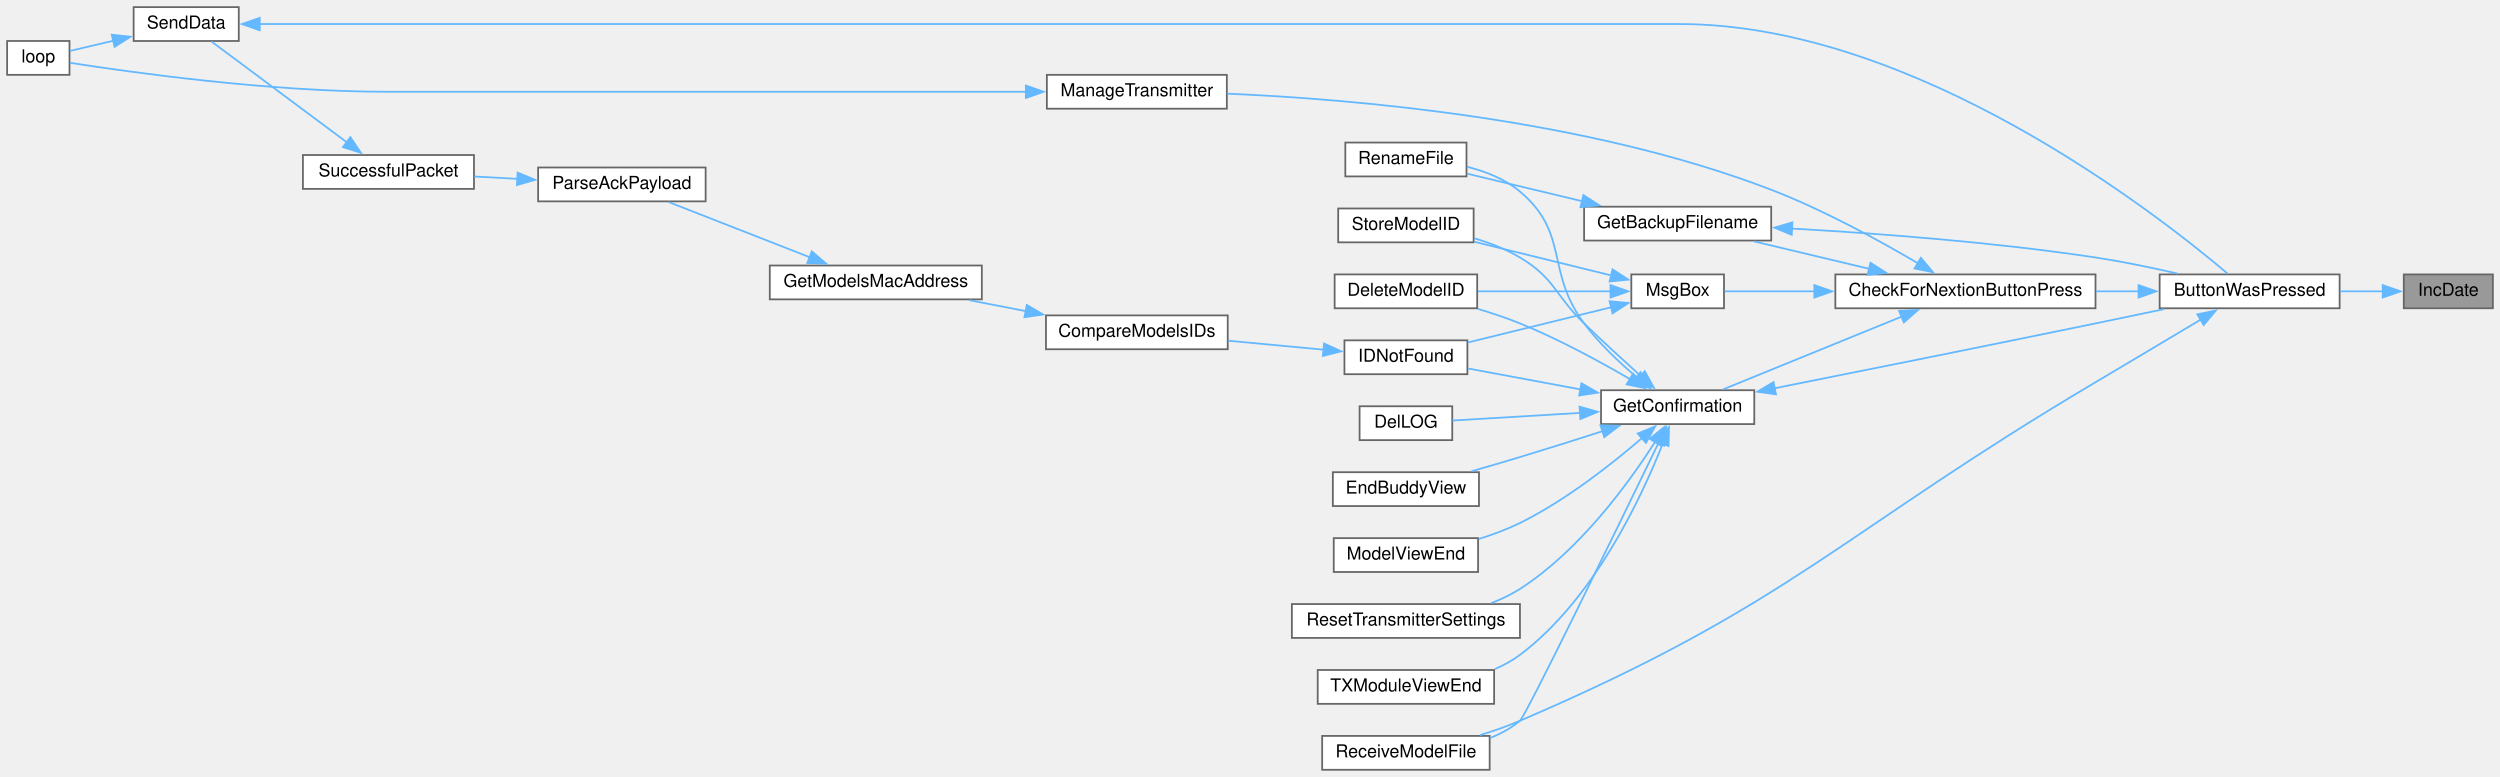
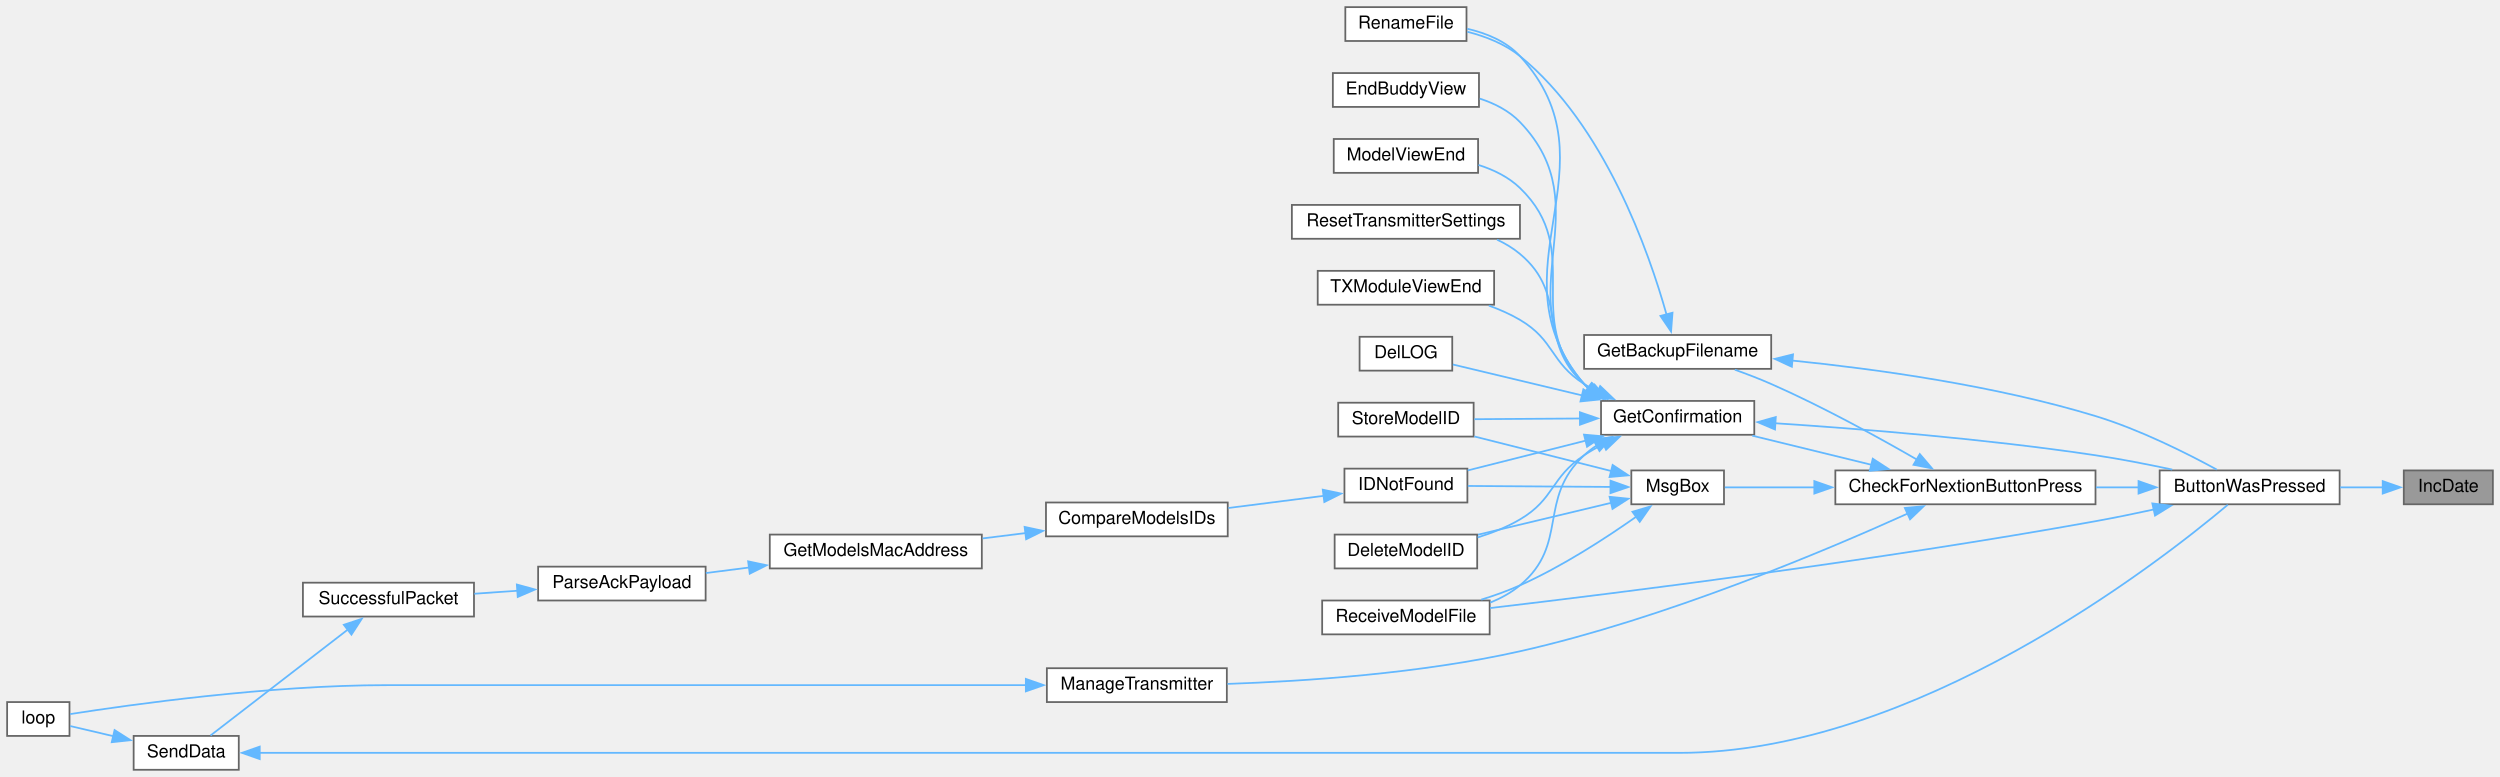
<svg xmlns="http://www.w3.org/2000/svg" xmlns:xlink="http://www.w3.org/1999/xlink" width="1403pt" height="436pt" viewBox="0.00 0.00 1403.00 436.00">
  <g id="graph0" class="graph" transform="scale(1 1) rotate(0) translate(4 432)">
    <g id="node1" class="node">
      <g id="a_node1">
        <a xlink:title=" ">
-           <polygon fill="#999999" stroke="#666666" points="1395,-278 1345,-278 1345,-259 1395,-259 1395,-278" />
-           <text text-anchor="middle" x="1370" y="-266" font-family="Helvetica,sans-Serif" font-size="10.00">IncDate</text>
+           <polygon fill="#999999" stroke="#666666" points="1395,-168 1345,-168 1345,-149 1395,-149 1395,-168" />
+           <text text-anchor="middle" x="1370" y="-156" font-family="Helvetica,sans-Serif" font-size="10.00">IncDate</text>
        </a>
      </g>
    </g>
    <g id="node2" class="node">
      <g id="a_node2">
        <a xlink:href="TransmitterCode_2src_2main_8cpp.html#a804fdbdd5eab4c596bbe8a23eecbe4d5" target="_top" xlink:title=" ">
-           <polygon fill="white" stroke="#666666" points="1309,-278 1208,-278 1208,-259 1309,-259 1309,-278" />
-           <text text-anchor="middle" x="1258.5" y="-266" font-family="Helvetica,sans-Serif" font-size="10.00">ButtonWasPressed</text>
+           <polygon fill="white" stroke="#666666" points="1309,-168 1208,-168 1208,-149 1309,-149 1309,-168" />
+           <text text-anchor="middle" x="1258.5" y="-156" font-family="Helvetica,sans-Serif" font-size="10.00">ButtonWasPressed</text>
        </a>
      </g>
    </g>
    <g id="edge1" class="edge">
-       <path fill="none" stroke="#63b8ff" d="M1333.24,-268.5C1325.59,-268.5 1317.38,-268.5 1309.31,-268.5" />
-       <polygon fill="#63b8ff" stroke="#63b8ff" points="1333.18,-272 1343.18,-268.5 1333.18,-265 1333.18,-272" />
+       <path fill="none" stroke="#63b8ff" d="M1333.24,-158.5C1325.59,-158.5 1317.38,-158.5 1309.31,-158.5" />
+       <polygon fill="#63b8ff" stroke="#63b8ff" points="1333.18,-162 1343.18,-158.5 1333.18,-155 1333.18,-162" />
    </g>
    <g id="node3" class="node">
      <g id="a_node3">
        <a xlink:href="Utilities_8h.html#afb7c85cac4aa89fd998ed81c330374d2" target="_top" xlink:title=" ">
-           <polygon fill="white" stroke="#666666" points="1172,-278 1026,-278 1026,-259 1172,-259 1172,-278" />
-           <text text-anchor="middle" x="1099" y="-266" font-family="Helvetica,sans-Serif" font-size="10.00">CheckForNextionButtonPress</text>
+           <polygon fill="white" stroke="#666666" points="1172,-168 1026,-168 1026,-149 1172,-149 1172,-168" />
+           <text text-anchor="middle" x="1099" y="-156" font-family="Helvetica,sans-Serif" font-size="10.00">CheckForNextionButtonPress</text>
        </a>
      </g>
    </g>
    <g id="edge2" class="edge">
-       <path fill="none" stroke="#63b8ff" d="M1196.32,-268.5C1188.43,-268.5 1180.29,-268.5 1172.24,-268.5" />
-       <polygon fill="#63b8ff" stroke="#63b8ff" points="1196.15,-272 1206.15,-268.5 1196.15,-265 1196.15,-272" />
+       <path fill="none" stroke="#63b8ff" d="M1196.32,-158.5C1188.43,-158.5 1180.29,-158.5 1172.24,-158.5" />
+       <polygon fill="#63b8ff" stroke="#63b8ff" points="1196.15,-162 1206.15,-158.5 1196.15,-155 1196.15,-162" />
    </g>
    <g id="node18" class="node">
      <g id="a_node18">
        <a xlink:href="TransmitterCode_2src_2main_8cpp.html#ab7c9edf843c732d7fe296564f39bc0dc" target="_top" xlink:title="RECEIVE A MODEL FILE.">
-           <polygon fill="white" stroke="#666666" points="832,-19 738,-19 738,0 832,0 832,-19" />
-           <text text-anchor="middle" x="785" y="-7" font-family="Helvetica,sans-Serif" font-size="10.00">ReceiveModelFile</text>
-         </a>
-       </g>
-     </g>
-     <g id="edge31" class="edge">
-       <path fill="none" stroke="#63b8ff" d="M1231.08,-252.68C1214.19,-242.59 1191.83,-229.24 1172,-217.5 1028.7,-132.62 1002.08,-93.13 849,-27.5 841.89,-24.45 834.11,-21.75 826.52,-19.43" />
-       <polygon fill="#63b8ff" stroke="#63b8ff" points="1229.13,-255.6 1239.51,-257.73 1232.72,-249.59 1229.13,-255.6" />
+           <polygon fill="white" stroke="#666666" points="832,-95 738,-95 738,-76 832,-76 832,-95" />
+           <text text-anchor="middle" x="785" y="-83" font-family="Helvetica,sans-Serif" font-size="10.00">ReceiveModelFile</text>
+         </a>
+       </g>
+     </g>
+     <g id="edge32" class="edge">
+       <path fill="none" stroke="#63b8ff" d="M1204.84,-146.11C1194.01,-143.75 1182.66,-141.43 1172,-139.5 1049.98,-117.44 904.86,-99.29 832.24,-90.76" />
+       <polygon fill="#63b8ff" stroke="#63b8ff" points="1203.89,-149.48 1214.41,-148.23 1205.4,-142.65 1203.89,-149.48" />
    </g>
    <g id="node4" class="node">
      <g id="a_node4">
        <a xlink:href="TransmitterCode_2src_2main_8cpp.html#a641d6dab68ec7b2a8a32492aac55bc1c" target="_top" xlink:title=" ">
-           <polygon fill="white" stroke="#666666" points="990,-316 885,-316 885,-297 990,-297 990,-316" />
-           <text text-anchor="middle" x="937.5" y="-304" font-family="Helvetica,sans-Serif" font-size="10.00">GetBackupFilename</text>
+           <polygon fill="white" stroke="#666666" points="990,-244 885,-244 885,-225 990,-225 990,-244" />
+           <text text-anchor="middle" x="937.5" y="-232" font-family="Helvetica,sans-Serif" font-size="10.00">GetBackupFilename</text>
        </a>
      </g>
    </g>
    <g id="edge3" class="edge">
-       <path fill="none" stroke="#63b8ff" d="M1045.07,-281.11C1024.04,-286.12 1000.2,-291.8 980.4,-296.52" />
-       <polygon fill="#63b8ff" stroke="#63b8ff" points="1045.7,-284.56 1054.62,-278.83 1044.08,-277.75 1045.7,-284.56" />
+       <path fill="none" stroke="#63b8ff" d="M1071.87,-174.03C1050.34,-186.45 1018.79,-203.83 990,-216.5 983.5,-219.36 976.39,-222.09 969.58,-224.52" />
+       <polygon fill="#63b8ff" stroke="#63b8ff" points="1073.39,-177.2 1080.26,-169.14 1069.86,-171.15 1073.39,-177.2" />
    </g>
    <g id="node6" class="node">
      <g id="a_node6">
        <a xlink:href="TransmitterCode_2src_2main_8cpp.html#a6506bf72e0dd9e9ce480156b47625bff" target="_top" xlink:title=" ">
-           <polygon fill="white" stroke="#666666" points="980.5,-213 894.5,-213 894.5,-194 980.5,-194 980.5,-213" />
-           <text text-anchor="middle" x="937.5" y="-201" font-family="Helvetica,sans-Serif" font-size="10.00">GetConfirmation</text>
+           <polygon fill="white" stroke="#666666" points="980.5,-207 894.5,-207 894.5,-188 980.5,-188 980.5,-207" />
+           <text text-anchor="middle" x="937.5" y="-195" font-family="Helvetica,sans-Serif" font-size="10.00">GetConfirmation</text>
        </a>
      </g>
    </g>
    <g id="edge6" class="edge">
-       <path fill="none" stroke="#63b8ff" d="M1063.25,-254.34C1032.94,-241.99 989.75,-224.38 962.95,-213.47" />
-       <polygon fill="#63b8ff" stroke="#63b8ff" points="1061.79,-257.52 1072.37,-258.06 1064.43,-251.04 1061.79,-257.52" />
+       <path fill="none" stroke="#63b8ff" d="M1046.32,-171.14C1024.63,-176.44 999.75,-182.52 979.36,-187.51" />
+       <polygon fill="#63b8ff" stroke="#63b8ff" points="1046.99,-174.58 1055.87,-168.8 1045.32,-167.78 1046.99,-174.58" />
    </g>
    <g id="node22" class="node">
      <g id="a_node22">
        <a xlink:href="TransmitterCode_2src_2main_8cpp.html#a558ea014e230b7caa54ce5a37ad29b22" target="_top" xlink:title=" ">
-           <polygon fill="white" stroke="#666666" points="684.5,-390 583.5,-390 583.5,-371 684.5,-371 684.5,-390" />
-           <text text-anchor="middle" x="634" y="-378" font-family="Helvetica,sans-Serif" font-size="10.00">ManageTransmitter</text>
+           <polygon fill="white" stroke="#666666" points="684.5,-57 583.5,-57 583.5,-38 684.5,-38 684.5,-57" />
+           <text text-anchor="middle" x="634" y="-45" font-family="Helvetica,sans-Serif" font-size="10.00">ManageTransmitter</text>
        </a>
      </g>
    </g>
    <g id="edge25" class="edge">
-       <path fill="none" stroke="#63b8ff" d="M1072.48,-284.18C1051.09,-296.77 1019.41,-314.17 990,-325.5 886.41,-365.42 755.25,-376.41 684.94,-379.41" />
-       <polygon fill="#63b8ff" stroke="#63b8ff" points="1074.01,-287.34 1080.8,-279.21 1070.42,-281.33 1074.01,-287.34" />
+       <path fill="none" stroke="#63b8ff" d="M1066.64,-143.82C1020.22,-122.82 929.96,-84.71 849,-66.5 793.69,-54.06 728.62,-49.69 684.87,-48.2" />
+       <polygon fill="#63b8ff" stroke="#63b8ff" points="1065.01,-146.93 1075.56,-147.9 1067.92,-140.56 1065.01,-146.93" />
    </g>
    <g id="node23" class="node">
      <g id="a_node23">
        <a xlink:href="TransmitterCode_2src_2main_8cpp.html#a6f5b0f1e4ca75768c16c4dd93f92a8de" target="_top" xlink:title=" ">
-           <polygon fill="white" stroke="#666666" points="963.5,-278 911.5,-278 911.5,-259 963.5,-259 963.5,-278" />
-           <text text-anchor="middle" x="937.5" y="-266" font-family="Helvetica,sans-Serif" font-size="10.00">MsgBox</text>
+           <polygon fill="white" stroke="#666666" points="963.5,-168 911.5,-168 911.5,-149 963.5,-149 963.5,-168" />
+           <text text-anchor="middle" x="937.5" y="-156" font-family="Helvetica,sans-Serif" font-size="10.00">MsgBox</text>
        </a>
      </g>
    </g>
    <g id="edge27" class="edge">
-       <path fill="none" stroke="#63b8ff" d="M1014.29,-268.5C995.95,-268.5 977.88,-268.5 963.99,-268.5" />
-       <polygon fill="#63b8ff" stroke="#63b8ff" points="1014.2,-272 1024.2,-268.5 1014.2,-265 1014.2,-272" />
+       <path fill="none" stroke="#63b8ff" d="M1014.29,-158.5C995.95,-158.5 977.88,-158.5 963.99,-158.5" />
+       <polygon fill="#63b8ff" stroke="#63b8ff" points="1014.2,-162 1024.2,-158.5 1014.2,-155 1014.2,-162" />
    </g>
    <g id="edge4" class="edge">
-       <path fill="none" stroke="#63b8ff" d="M1001.47,-303.73C1048.62,-301.08 1114.6,-296.17 1172,-287.5 1187.19,-285.21 1203.7,-281.76 1218.13,-278.44" />
-       <polygon fill="#63b8ff" stroke="#63b8ff" points="1001.52,-300.22 991.72,-304.25 1001.9,-307.21 1001.52,-300.22" />
+       <path fill="none" stroke="#63b8ff" d="M1001.83,-229.65C1049.42,-224.83 1115.81,-215.59 1172,-198.5 1196.62,-191.01 1223.2,-177.66 1240.07,-168.46" />
+       <polygon fill="#63b8ff" stroke="#63b8ff" points="1001.58,-226.15 991.96,-230.6 1002.25,-233.12 1001.58,-226.15" />
    </g>
    <g id="node5" class="node">
      <g id="a_node5">
        <a xlink:href="TransmitterCode_2src_2main_8cpp.html#a9d94366336f1e5fd43edb9c24bec5821" target="_top" xlink:title=" ">
-           <polygon fill="white" stroke="#666666" points="819,-352 751,-352 751,-333 819,-333 819,-352" />
-           <text text-anchor="middle" x="785" y="-340" font-family="Helvetica,sans-Serif" font-size="10.00">RenameFile</text>
+           <polygon fill="white" stroke="#666666" points="819,-428 751,-428 751,-409 819,-409 819,-428" />
+           <text text-anchor="middle" x="785" y="-416" font-family="Helvetica,sans-Serif" font-size="10.00">RenameFile</text>
        </a>
      </g>
    </g>
    <g id="edge5" class="edge">
-       <path fill="none" stroke="#63b8ff" d="M884.03,-319.05C862.53,-324.19 838.29,-329.99 819.3,-334.54" />
-       <polygon fill="#63b8ff" stroke="#63b8ff" points="884.59,-322.52 893.5,-316.78 882.96,-315.71 884.59,-322.52" />
+       <path fill="none" stroke="#63b8ff" d="M931.3,-255.33C921.41,-290.58 896.51,-361.92 849,-400.5 840.61,-407.31 829.77,-411.55 819.46,-414.18" />
+       <polygon fill="#63b8ff" stroke="#63b8ff" points="934.61,-256.5 933.8,-245.94 927.84,-254.7 934.61,-256.5" />
    </g>
    <g id="edge7" class="edge">
-       <path fill="none" stroke="#63b8ff" d="M991.92,-214.11C1039.26,-223.55 1110.26,-237.79 1172,-250.5 1184.48,-253.07 1197.98,-255.89 1210.48,-258.52" />
-       <polygon fill="#63b8ff" stroke="#63b8ff" points="992.68,-210.7 982.19,-212.17 991.31,-217.56 992.68,-210.7" />
+       <path fill="none" stroke="#63b8ff" d="M992.1,-194.48C1039.57,-191.38 1110.64,-185.69 1172,-176.5 1186.1,-174.39 1201.38,-171.4 1215.06,-168.47" />
+       <polygon fill="#63b8ff" stroke="#63b8ff" points="992.13,-190.97 982.37,-195.1 992.57,-197.96 992.13,-190.97" />
    </g>
    <g id="edge21" class="edge">
-       <path fill="none" stroke="#63b8ff" d="M914.47,-220.38C904.61,-228.7 893.35,-239.33 885,-250.5 863.1,-279.79 877.02,-300.99 849,-324.5 840.63,-331.52 829.68,-335.81 819.26,-338.42" />
-       <polygon fill="#63b8ff" stroke="#63b8ff" points="916.62,-223.14 922.19,-214.13 912.21,-217.71 916.62,-223.14" />
+       <path fill="none" stroke="#63b8ff" d="M887.18,-214.17C886.42,-214.92 885.69,-215.69 885,-216.5 830.98,-279.95 905.36,-339.13 849,-400.5 841.38,-408.79 830.24,-413.37 819.43,-415.85" />
+       <polygon fill="#63b8ff" stroke="#63b8ff" points="889.17,-217.05 895.16,-208.31 885.03,-211.41 889.17,-217.05" />
    </g>
    <g id="node7" class="node">
      <g id="a_node7">
        <a xlink:href="TransmitterCode_2src_2main_8cpp.html#ac45477c637c975e13189e2988c8813b3" target="_top" xlink:title=" ">
-           <polygon fill="white" stroke="#666666" points="825,-278 745,-278 745,-259 825,-259 825,-278" />
-           <text text-anchor="middle" x="785" y="-266" font-family="Helvetica,sans-Serif" font-size="10.00">DeleteModelID</text>
+           <polygon fill="white" stroke="#666666" points="825,-132 745,-132 745,-113 825,-113 825,-132" />
+           <text text-anchor="middle" x="785" y="-120" font-family="Helvetica,sans-Serif" font-size="10.00">DeleteModelID</text>
        </a>
      </g>
    </g>
    <g id="edge8" class="edge">
-       <path fill="none" stroke="#63b8ff" d="M910.79,-219.21C893.72,-229.16 870.57,-241.75 849,-250.5 841.52,-253.54 833.34,-256.27 825.43,-258.64" />
-       <polygon fill="#63b8ff" stroke="#63b8ff" points="912.44,-222.3 919.26,-214.19 908.87,-216.28 912.44,-222.3" />
+       <path fill="none" stroke="#63b8ff" d="M896.06,-182.85C892.21,-180.92 888.46,-178.8 885,-176.5 866.15,-163.98 868.5,-151.97 849,-140.5 841.75,-136.23 833.42,-132.93 825.25,-130.38" />
+       <polygon fill="#63b8ff" stroke="#63b8ff" points="894.41,-185.95 904.96,-186.91 897.32,-179.58 894.41,-185.95" />
    </g>
    <g id="node8" class="node">
      <g id="a_node8">
        <a xlink:href="TransmitterCode_2src_2main_8cpp.html#a53d438145d004c3b053f245f494f4284" target="_top" xlink:title=" ">
-           <polygon fill="white" stroke="#666666" points="811,-204 759,-204 759,-185 811,-185 811,-204" />
-           <text text-anchor="middle" x="785" y="-192" font-family="Helvetica,sans-Serif" font-size="10.00">DelLOG</text>
+           <polygon fill="white" stroke="#666666" points="811,-243 759,-243 759,-224 811,-224 811,-243" />
+           <text text-anchor="middle" x="785" y="-231" font-family="Helvetica,sans-Serif" font-size="10.00">DelLOG</text>
        </a>
      </g>
    </g>
    <g id="edge9" class="edge">
-       <path fill="none" stroke="#63b8ff" d="M882.85,-200.29C858.39,-198.83 830.6,-197.17 811.08,-196" />
-       <polygon fill="#63b8ff" stroke="#63b8ff" points="882.47,-203.78 892.67,-200.88 882.89,-196.79 882.47,-203.78" />
+       <path fill="none" stroke="#63b8ff" d="M883.96,-210.07C859.35,-215.96 831.15,-222.7 811.35,-227.44" />
+       <polygon fill="#63b8ff" stroke="#63b8ff" points="884.59,-213.52 893.5,-207.78 882.96,-206.71 884.59,-213.52" />
    </g>
    <g id="node9" class="node">
      <g id="a_node9">
        <a xlink:href="TransmitterCode_2src_2main_8cpp.html#a16c65917a148c7f6c17babf11e977b69" target="_top" xlink:title=" ">
-           <polygon fill="white" stroke="#666666" points="826,-167 744,-167 744,-148 826,-148 826,-167" />
-           <text text-anchor="middle" x="785" y="-155" font-family="Helvetica,sans-Serif" font-size="10.00">EndBuddyView</text>
+           <polygon fill="white" stroke="#666666" points="826,-391 744,-391 744,-372 826,-372 826,-391" />
+           <text text-anchor="middle" x="785" y="-379" font-family="Helvetica,sans-Serif" font-size="10.00">EndBuddyView</text>
        </a>
      </g>
    </g>
    <g id="edge10" class="edge">
-       <path fill="none" stroke="#63b8ff" d="M895.46,-190.07C880.83,-185.36 864.21,-180.1 849,-175.5 840.18,-172.83 830.64,-170.05 821.71,-167.49" />
-       <polygon fill="#63b8ff" stroke="#63b8ff" points="894.17,-193.34 904.76,-193.08 896.32,-186.67 894.17,-193.34" />
+       <path fill="none" stroke="#63b8ff" d="M887.62,-213.86C886.7,-214.7 885.83,-215.58 885,-216.5 840.21,-266.68 895.65,-315.04 849,-363.5 842.93,-369.81 834.81,-373.95 826.42,-376.66" />
+       <polygon fill="#63b8ff" stroke="#63b8ff" points="889.38,-216.9 895.56,-208.29 885.36,-211.17 889.38,-216.9" />
    </g>
    <g id="node10" class="node">
      <g id="a_node10">
        <a xlink:href="ModelMatch_8h.html#afdd42b1130d38073be1c2025af855879" target="_top" xlink:title=" ">
-           <polygon fill="white" stroke="#666666" points="819.5,-241 750.5,-241 750.5,-222 819.5,-222 819.5,-241" />
-           <text text-anchor="middle" x="785" y="-229" font-family="Helvetica,sans-Serif" font-size="10.00">IDNotFound</text>
+           <polygon fill="white" stroke="#666666" points="819.5,-169 750.5,-169 750.5,-150 819.5,-150 819.5,-169" />
+           <text text-anchor="middle" x="785" y="-157" font-family="Helvetica,sans-Serif" font-size="10.00">IDNotFound</text>
        </a>
      </g>
    </g>
    <g id="edge11" class="edge">
-       <path fill="none" stroke="#63b8ff" d="M883.12,-213.43C862.09,-217.34 838.55,-221.72 819.92,-225.19" />
-       <polygon fill="#63b8ff" stroke="#63b8ff" points="883.5,-216.92 892.69,-211.65 882.22,-210.04 883.5,-216.92" />
+       <path fill="none" stroke="#63b8ff" d="M885.88,-184.72C864.07,-179.21 839.16,-172.92 819.67,-168" />
+       <polygon fill="#63b8ff" stroke="#63b8ff" points="884.94,-188.09 895.49,-187.15 886.65,-181.3 884.94,-188.09" />
    </g>
    <g id="node17" class="node">
      <g id="a_node17">
        <a xlink:href="TransmitterCode_2src_2main_8cpp.html#ae9f91b9da28f2e1e2fb126961f03c31c" target="_top" xlink:title=" ">
-           <polygon fill="white" stroke="#666666" points="825.5,-130 744.5,-130 744.5,-111 825.5,-111 825.5,-130" />
-           <text text-anchor="middle" x="785" y="-118" font-family="Helvetica,sans-Serif" font-size="10.00">ModelViewEnd</text>
+           <polygon fill="white" stroke="#666666" points="825.5,-354 744.5,-354 744.5,-335 825.5,-335 825.5,-354" />
+           <text text-anchor="middle" x="785" y="-342" font-family="Helvetica,sans-Serif" font-size="10.00">ModelViewEnd</text>
        </a>
      </g>
    </g>
    <g id="edge19" class="edge">
-       <path fill="none" stroke="#63b8ff" d="M917.64,-186.3C900.76,-171.73 874.77,-151.22 849,-138.5 841.76,-134.92 833.69,-131.95 825.8,-129.51" />
-       <polygon fill="#63b8ff" stroke="#63b8ff" points="915.07,-188.71 924.88,-192.7 919.71,-183.46 915.07,-188.71" />
+       <path fill="none" stroke="#63b8ff" d="M888.19,-213.54C887.07,-214.47 886,-215.46 885,-216.5 849.31,-253.54 886.06,-290.82 849,-326.5 842.61,-332.65 834.26,-336.73 825.75,-339.42" />
+       <polygon fill="#63b8ff" stroke="#63b8ff" points="889.86,-216.63 896.31,-208.23 886.03,-210.77 889.86,-216.63" />
    </g>
    <g id="edge20" class="edge">
-       <path fill="none" stroke="#63b8ff" d="M926.87,-183.6C904.82,-138.13 852.31,-30.25 849,-27.5 844.1,-23.43 838.33,-20.27 832.31,-17.83" />
-       <polygon fill="#63b8ff" stroke="#63b8ff" points="923.6,-184.88 931.11,-192.36 929.9,-181.83 923.6,-184.88" />
+       <path fill="none" stroke="#63b8ff" d="M891.96,-181.94C889.48,-180.3 887.13,-178.49 885,-176.5 858.53,-151.84 876.77,-126.68 849,-103.5 844.11,-99.42 838.34,-96.26 832.32,-93.82" />
+       <polygon fill="#63b8ff" stroke="#63b8ff" points="890.25,-185 900.69,-186.79 893.64,-178.88 890.25,-185" />
    </g>
    <g id="node19" class="node">
      <g id="a_node19">
        <a xlink:href="TransmitterCode_2src_2main_8cpp.html#a5c7f22bae35d5d6df9d54fe79dbb8401" target="_top" xlink:title=" ">
-           <polygon fill="white" stroke="#666666" points="849,-93 721,-93 721,-74 849,-74 849,-93" />
-           <text text-anchor="middle" x="785" y="-81" font-family="Helvetica,sans-Serif" font-size="10.00">ResetTransmitterSettings</text>
+           <polygon fill="white" stroke="#666666" points="849,-317 721,-317 721,-298 849,-298 849,-317" />
+           <text text-anchor="middle" x="785" y="-305" font-family="Helvetica,sans-Serif" font-size="10.00">ResetTransmitterSettings</text>
        </a>
      </g>
    </g>
    <g id="edge22" class="edge">
-       <path fill="none" stroke="#63b8ff" d="M924.83,-183.97C910.04,-160.89 882.4,-122.91 849,-101.5 844.02,-98.31 838.46,-95.67 832.77,-93.49" />
-       <polygon fill="#63b8ff" stroke="#63b8ff" points="921.82,-185.76 930.07,-192.41 927.77,-182.07 921.82,-185.76" />
+       <path fill="none" stroke="#63b8ff" d="M889.49,-212.93C887.92,-214.04 886.41,-215.23 885,-216.5 858.12,-240.71 876.77,-266.32 849,-289.5 845.16,-292.71 840.77,-295.34 836.15,-297.51" />
+       <polygon fill="#63b8ff" stroke="#63b8ff" points="890.88,-216.17 897.79,-208.14 887.38,-210.1 890.88,-216.17" />
    </g>
    <g id="node20" class="node">
      <g id="a_node20">
        <a xlink:href="TransmitterCode_2src_2main_8cpp.html#a3838aa0b33bb22d3b9934da05d2716d8" target="_top" xlink:title=" ">
-           <polygon fill="white" stroke="#666666" points="823,-315 747,-315 747,-296 823,-296 823,-315" />
-           <text text-anchor="middle" x="785" y="-303" font-family="Helvetica,sans-Serif" font-size="10.00">StoreModelID</text>
+           <polygon fill="white" stroke="#666666" points="823,-206 747,-206 747,-187 823,-187 823,-206" />
+           <text text-anchor="middle" x="785" y="-194" font-family="Helvetica,sans-Serif" font-size="10.00">StoreModelID</text>
        </a>
      </g>
    </g>
    <g id="edge23" class="edge">
-       <path fill="none" stroke="#63b8ff" d="M916.74,-221.04C907.05,-229.76 895.28,-240.54 885,-250.5 868.52,-266.46 868.69,-275.73 849,-287.5 841.19,-292.17 832.11,-295.68 823.31,-298.29" />
-       <polygon fill="#63b8ff" stroke="#63b8ff" points="919.03,-223.68 924.15,-214.41 914.36,-218.47 919.03,-223.68" />
+       <path fill="none" stroke="#63b8ff" d="M882.88,-197.14C863.2,-197.01 841.35,-196.87 823.4,-196.75" />
+       <polygon fill="#63b8ff" stroke="#63b8ff" points="882.64,-200.64 892.66,-197.21 882.69,-193.64 882.64,-200.64" />
    </g>
    <g id="node21" class="node">
      <g id="a_node21">
        <a xlink:href="TransmitterCode_2src_2main_8cpp.html#a3c55ef7c23759a89a86f6519569c4f7a" target="_top" xlink:title=" ">
-           <polygon fill="white" stroke="#666666" points="834.5,-56 735.5,-56 735.5,-37 834.5,-37 834.5,-56" />
-           <text text-anchor="middle" x="785" y="-44" font-family="Helvetica,sans-Serif" font-size="10.00">TXModuleViewEnd</text>
+           <polygon fill="white" stroke="#666666" points="834.5,-280 735.5,-280 735.5,-261 834.5,-261 834.5,-280" />
+           <text text-anchor="middle" x="785" y="-268" font-family="Helvetica,sans-Serif" font-size="10.00">TXModuleViewEnd</text>
        </a>
      </g>
    </g>
    <g id="edge24" class="edge">
-       <path fill="none" stroke="#63b8ff" d="M929.17,-183.11C917.18,-152.67 890.48,-95.62 849,-64.5 844.72,-61.29 839.89,-58.65 834.86,-56.49" />
-       <polygon fill="#63b8ff" stroke="#63b8ff" points="925.83,-184.16 932.63,-192.28 932.38,-181.69 925.83,-184.16" />
+       <path fill="none" stroke="#63b8ff" d="M892.64,-212.15C889.99,-213.5 887.42,-214.95 885,-216.5 865.94,-228.7 868.5,-241.03 849,-252.5 843.61,-255.67 837.62,-258.31 831.55,-260.5" />
+       <polygon fill="#63b8ff" stroke="#63b8ff" points="894.02,-215.36 901.69,-208.05 891.14,-208.98 894.02,-215.36" />
    </g>
    <g id="node11" class="node">
      <g id="a_node11">
        <a xlink:href="ModelMatch_8h.html#af8fe429ceb65bf9d257a2a0f1c63eccb" target="_top" xlink:title=" ">
-           <polygon fill="white" stroke="#666666" points="685,-255 583,-255 583,-236 685,-236 685,-255" />
-           <text text-anchor="middle" x="634" y="-243" font-family="Helvetica,sans-Serif" font-size="10.00">CompareModelsIDs</text>
+           <polygon fill="white" stroke="#666666" points="685,-150 583,-150 583,-131 685,-131 685,-150" />
+           <text text-anchor="middle" x="634" y="-138" font-family="Helvetica,sans-Serif" font-size="10.00">CompareModelsIDs</text>
        </a>
      </g>
    </g>
    <g id="edge12" class="edge">
-       <path fill="none" stroke="#63b8ff" d="M738.93,-235.74C722.03,-237.32 702.72,-239.14 685.37,-240.77" />
-       <polygon fill="#63b8ff" stroke="#63b8ff" points="739.05,-239.24 748.68,-234.82 738.4,-232.27 739.05,-239.24" />
+       <path fill="none" stroke="#63b8ff" d="M738.93,-153.75C722.03,-151.6 702.72,-149.14 685.37,-146.92" />
+       <polygon fill="#63b8ff" stroke="#63b8ff" points="738.33,-157.2 748.69,-155 739.21,-150.26 738.33,-157.2" />
    </g>
    <g id="node12" class="node">
      <g id="a_node12">
        <a xlink:href="ModelMatch_8h.html#a494cb4acb30856d1f53f08df1b80c41b" target="_top" xlink:title=" ">
-           <polygon fill="white" stroke="#666666" points="547,-283 428,-283 428,-264 547,-264 547,-283" />
-           <text text-anchor="middle" x="487.5" y="-271" font-family="Helvetica,sans-Serif" font-size="10.00">GetModelsMacAddress</text>
+           <polygon fill="white" stroke="#666666" points="547,-132 428,-132 428,-113 547,-113 547,-132" />
+           <text text-anchor="middle" x="487.5" y="-120" font-family="Helvetica,sans-Serif" font-size="10.00">GetModelsMacAddress</text>
        </a>
      </g>
    </g>
    <g id="edge13" class="edge">
-       <path fill="none" stroke="#63b8ff" d="M571.61,-257.4C561.09,-259.43 550.25,-261.53 540.02,-263.52" />
-       <polygon fill="#63b8ff" stroke="#63b8ff" points="572.23,-260.84 581.38,-255.5 570.9,-253.97 572.23,-260.84" />
+       <path fill="none" stroke="#63b8ff" d="M571.69,-132.86C563.67,-131.86 555.47,-130.84 547.49,-129.85" />
+       <polygon fill="#63b8ff" stroke="#63b8ff" points="571.01,-136.3 581.36,-134.07 571.87,-129.36 571.01,-136.3" />
    </g>
    <g id="node13" class="node">
      <g id="a_node13">
        <a xlink:href="TransmitterCode_2src_2main_8cpp.html#a694f4f5a0147f4dc29b0bc1a8951547d" target="_top" xlink:title=" ">
-           <polygon fill="white" stroke="#666666" points="392,-338 298,-338 298,-319 392,-319 392,-338" />
-           <text text-anchor="middle" x="345" y="-326" font-family="Helvetica,sans-Serif" font-size="10.00">ParseAckPayload</text>
+           <polygon fill="white" stroke="#666666" points="392,-114 298,-114 298,-95 392,-95 392,-114" />
+           <text text-anchor="middle" x="345" y="-102" font-family="Helvetica,sans-Serif" font-size="10.00">ParseAckPayload</text>
        </a>
      </g>
    </g>
    <g id="edge14" class="edge">
-       <path fill="none" stroke="#63b8ff" d="M450.6,-287.56C425.78,-297.27 393.38,-309.95 371.25,-318.61" />
-       <polygon fill="#63b8ff" stroke="#63b8ff" points="451.61,-290.92 459.65,-284.01 449.06,-284.4 451.61,-290.92" />
+       <path fill="none" stroke="#63b8ff" d="M416.5,-113.53C408.23,-112.47 399.96,-111.41 392.14,-110.41" />
+       <polygon fill="#63b8ff" stroke="#63b8ff" points="415.86,-116.98 426.23,-114.78 416.75,-110.04 415.86,-116.98" />
    </g>
    <g id="node14" class="node">
      <g id="a_node14">
        <a xlink:href="transceiver_8h.html#a1c11bb6771548de7d96723045b922620" target="_top" xlink:title=" ">
-           <polygon fill="white" stroke="#666666" points="262,-345 166,-345 166,-326 262,-326 262,-345" />
-           <text text-anchor="middle" x="214" y="-333" font-family="Helvetica,sans-Serif" font-size="10.00">SuccessfulPacket</text>
+           <polygon fill="white" stroke="#666666" points="262,-105 166,-105 166,-86 262,-86 262,-105" />
+           <text text-anchor="middle" x="214" y="-93" font-family="Helvetica,sans-Serif" font-size="10.00">SuccessfulPacket</text>
        </a>
      </g>
    </g>
    <g id="edge15" class="edge">
-       <path fill="none" stroke="#63b8ff" d="M286.47,-331.62C278.35,-332.06 270.08,-332.51 262.19,-332.94" />
-       <polygon fill="#63b8ff" stroke="#63b8ff" points="286.49,-335.13 296.28,-331.09 286.11,-328.14 286.49,-335.13" />
+       <path fill="none" stroke="#63b8ff" d="M286.47,-100.49C278.35,-99.92 270.08,-99.34 262.19,-98.79" />
+       <polygon fill="#63b8ff" stroke="#63b8ff" points="286.06,-103.97 296.28,-101.17 286.55,-96.98 286.06,-103.97" />
    </g>
    <g id="node15" class="node">
      <g id="a_node15">
        <a xlink:href="transceiver_8h.html#a049bfb836e7aa4a3a48a1a4bd225fafc" target="_top" xlink:title=" ">
-           <polygon fill="white" stroke="#666666" points="130,-428 71,-428 71,-409 130,-409 130,-428" />
-           <text text-anchor="middle" x="100.5" y="-416" font-family="Helvetica,sans-Serif" font-size="10.00">SendData</text>
+           <polygon fill="white" stroke="#666666" points="130,-19 71,-19 71,0 130,0 130,-19" />
+           <text text-anchor="middle" x="100.5" y="-7" font-family="Helvetica,sans-Serif" font-size="10.00">SendData</text>
        </a>
      </g>
    </g>
    <g id="edge16" class="edge">
-       <path fill="none" stroke="#63b8ff" d="M190.84,-352C168.1,-368.93 133.48,-394.7 114.71,-408.67" />
-       <polygon fill="#63b8ff" stroke="#63b8ff" points="192.63,-355.03 198.56,-346.25 188.45,-349.41 192.63,-355.03" />
+       <path fill="none" stroke="#63b8ff" d="M191.21,-78.7C168.25,-60.99 132.87,-33.7 114.14,-19.25" />
+       <polygon fill="#63b8ff" stroke="#63b8ff" points="188.96,-81.37 199.01,-84.71 193.23,-75.83 188.96,-81.37" />
    </g>
    <g id="edge17" class="edge">
-       <path fill="none" stroke="#63b8ff" d="M141.69,-418.5C189.8,-418.5 272.78,-418.5 344,-418.5 938.5,-418.5 938.5,-418.5 938.5,-418.5 1070.69,-418.5 1206.91,-311.71 1246.25,-278.34" />
-       <polygon fill="#63b8ff" stroke="#63b8ff" points="141.76,-415 131.76,-418.5 141.76,-422 141.76,-415" />
+       <path fill="none" stroke="#63b8ff" d="M141.69,-9.5C189.8,-9.5 272.78,-9.5 344,-9.5 938.5,-9.5 938.5,-9.5 938.5,-9.5 1070.53,-9.5 1206.86,-115.58 1246.24,-148.72" />
+       <polygon fill="#63b8ff" stroke="#63b8ff" points="141.76,-6 131.76,-9.5 141.76,-13 141.76,-6" />
    </g>
    <g id="node16" class="node">
      <g id="a_node16">
        <a xlink:href="TransmitterCode_2src_2main_8cpp.html#ad3cb30894c94eb016e98bdcaa899ac86" target="_top" xlink:title=" ">
-           <polygon fill="white" stroke="#666666" points="35,-409 0,-409 0,-390 35,-390 35,-409" />
-           <text text-anchor="middle" x="17.5" y="-397" font-family="Helvetica,sans-Serif" font-size="10.00">loop</text>
+           <polygon fill="white" stroke="#666666" points="35,-38 0,-38 0,-19 35,-19 35,-38" />
+           <text text-anchor="middle" x="17.5" y="-26" font-family="Helvetica,sans-Serif" font-size="10.00">loop</text>
        </a>
      </g>
    </g>
    <g id="edge18" class="edge">
-       <path fill="none" stroke="#63b8ff" d="M59.63,-409.15C51.08,-407.14 42.5,-405.13 35.4,-403.46" />
-       <polygon fill="#63b8ff" stroke="#63b8ff" points="58.71,-412.53 69.24,-411.4 60.3,-405.71 58.71,-412.53" />
+       <path fill="none" stroke="#63b8ff" d="M59.63,-18.85C51.08,-20.86 42.5,-22.87 35.4,-24.54" />
+       <polygon fill="#63b8ff" stroke="#63b8ff" points="60.3,-22.29 69.24,-16.6 58.71,-15.47 60.3,-22.29" />
    </g>
    <g id="edge26" class="edge">
-       <path fill="none" stroke="#63b8ff" d="M572.04,-380.5C513.95,-380.5 424.01,-380.5 346,-380.5 346,-380.5 346,-380.5 213,-380.5 147.01,-380.5 69.02,-391.47 35.36,-396.74" />
-       <polygon fill="#63b8ff" stroke="#63b8ff" points="571.71,-384 581.71,-380.5 571.71,-377 571.71,-384" />
+       <path fill="none" stroke="#63b8ff" d="M572.04,-47.5C513.95,-47.5 424.01,-47.5 346,-47.5 346,-47.5 346,-47.5 213,-47.5 147.01,-47.5 69.02,-36.53 35.36,-31.26" />
+       <polygon fill="#63b8ff" stroke="#63b8ff" points="571.71,-51 581.71,-47.5 571.71,-44 571.71,-51" />
    </g>
    <g id="edge28" class="edge">
-       <path fill="none" stroke="#63b8ff" d="M899.85,-268.5C877.32,-268.5 848.46,-268.5 825.44,-268.5" />
-       <polygon fill="#63b8ff" stroke="#63b8ff" points="899.8,-272 909.8,-268.5 899.8,-265 899.8,-272" />
+       <path fill="none" stroke="#63b8ff" d="M900.16,-149.81C877.58,-144.41 848.57,-137.47 825.44,-131.93" />
+       <polygon fill="#63b8ff" stroke="#63b8ff" points="899.3,-153.2 909.84,-152.12 900.93,-146.39 899.3,-153.2" />
    </g>
    <g id="edge29" class="edge">
-       <path fill="none" stroke="#63b8ff" d="M900.31,-259.6C875.83,-253.58 843.71,-245.69 819.75,-239.8" />
-       <polygon fill="#63b8ff" stroke="#63b8ff" points="899.29,-262.96 909.84,-261.95 900.96,-256.16 899.29,-262.96" />
+       <path fill="none" stroke="#63b8ff" d="M899.98,-158.74C875.54,-158.91 843.6,-159.12 819.75,-159.28" />
+       <polygon fill="#63b8ff" stroke="#63b8ff" points="899.82,-162.24 909.8,-158.68 899.77,-155.24 899.82,-162.24" />
    </g>
    <g id="edge30" class="edge">
-       <path fill="none" stroke="#63b8ff" d="M900.18,-277.43C876.94,-283.14 846.87,-290.54 823.42,-296.3" />
-       <polygon fill="#63b8ff" stroke="#63b8ff" points="900.96,-280.84 909.84,-275.05 899.29,-274.04 900.96,-280.84" />
+       <path fill="none" stroke="#63b8ff" d="M914.38,-142.12C897.26,-130.07 872.56,-114.01 849,-103.5 842.14,-100.44 834.64,-97.76 827.27,-95.47" />
+       <polygon fill="#63b8ff" stroke="#63b8ff" points="912.13,-144.81 922.29,-147.8 916.21,-139.13 912.13,-144.81" />
+     </g>
+     <g id="edge31" class="edge">
+       <path fill="none" stroke="#63b8ff" d="M900.18,-167.67C876.94,-173.54 846.87,-181.13 823.42,-187.05" />
+       <polygon fill="#63b8ff" stroke="#63b8ff" points="901,-171.07 909.84,-165.23 899.29,-164.29 901,-171.07" />
    </g>
  </g>
</svg>
